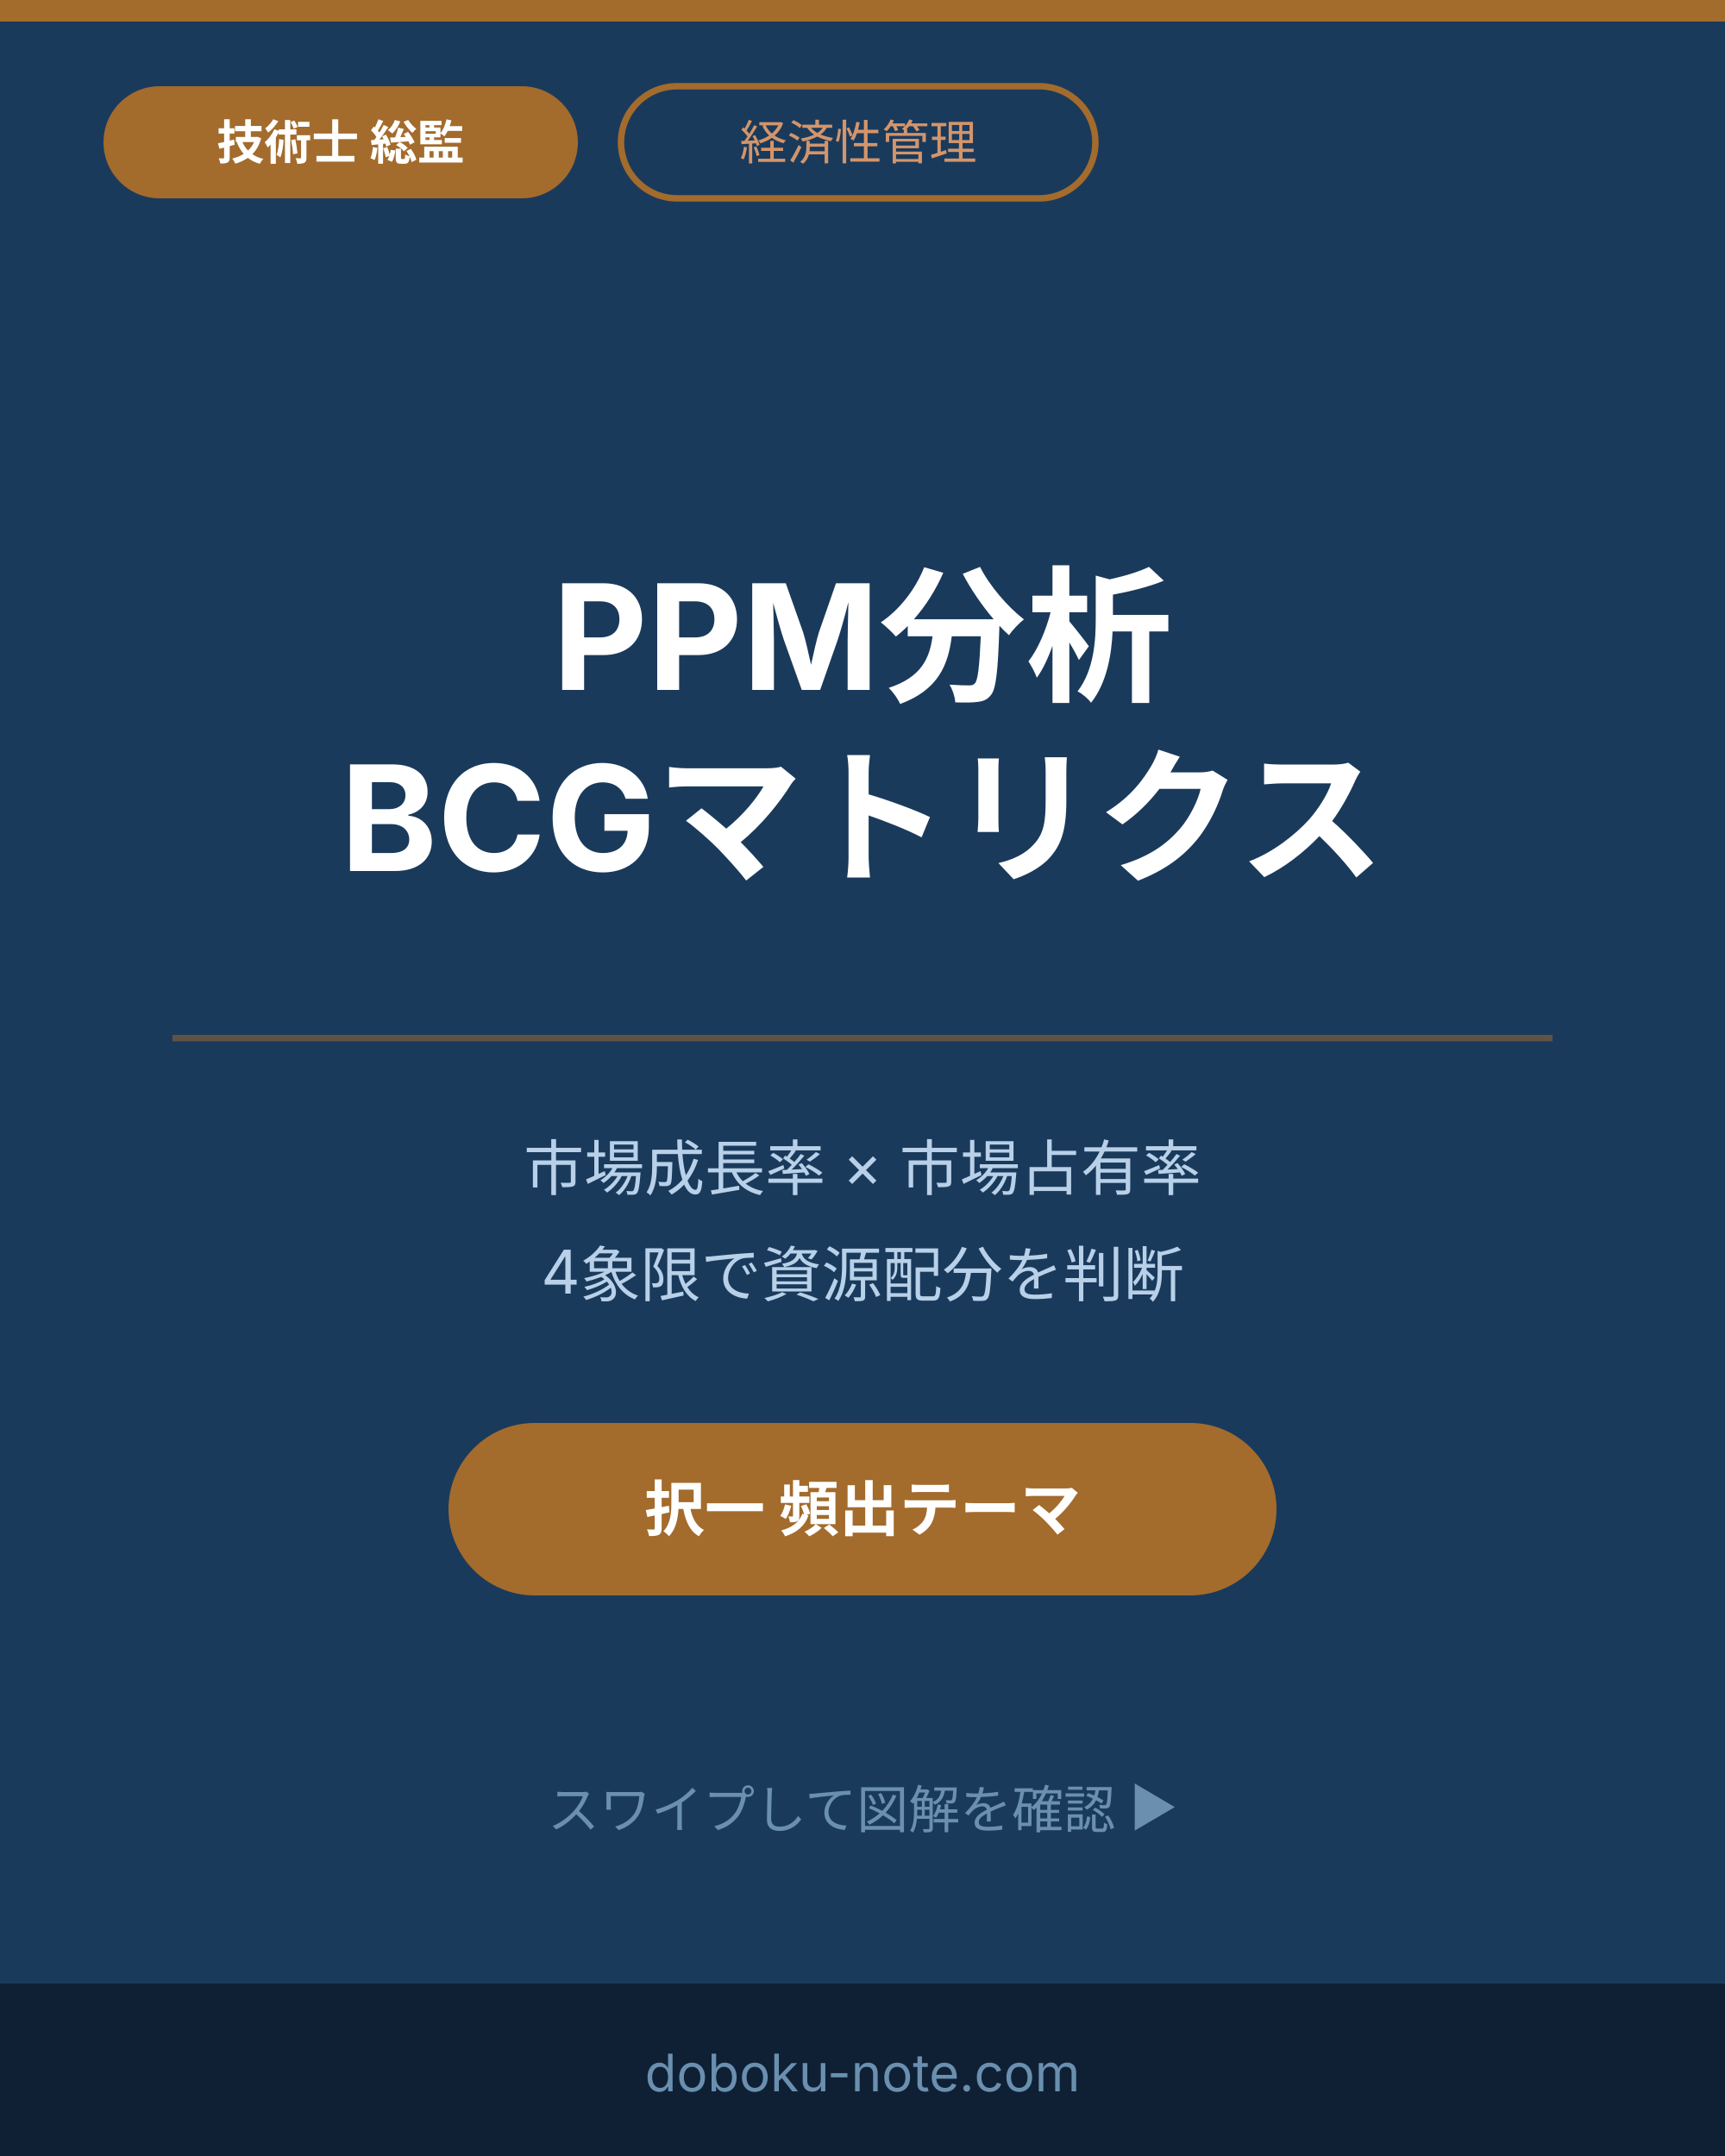
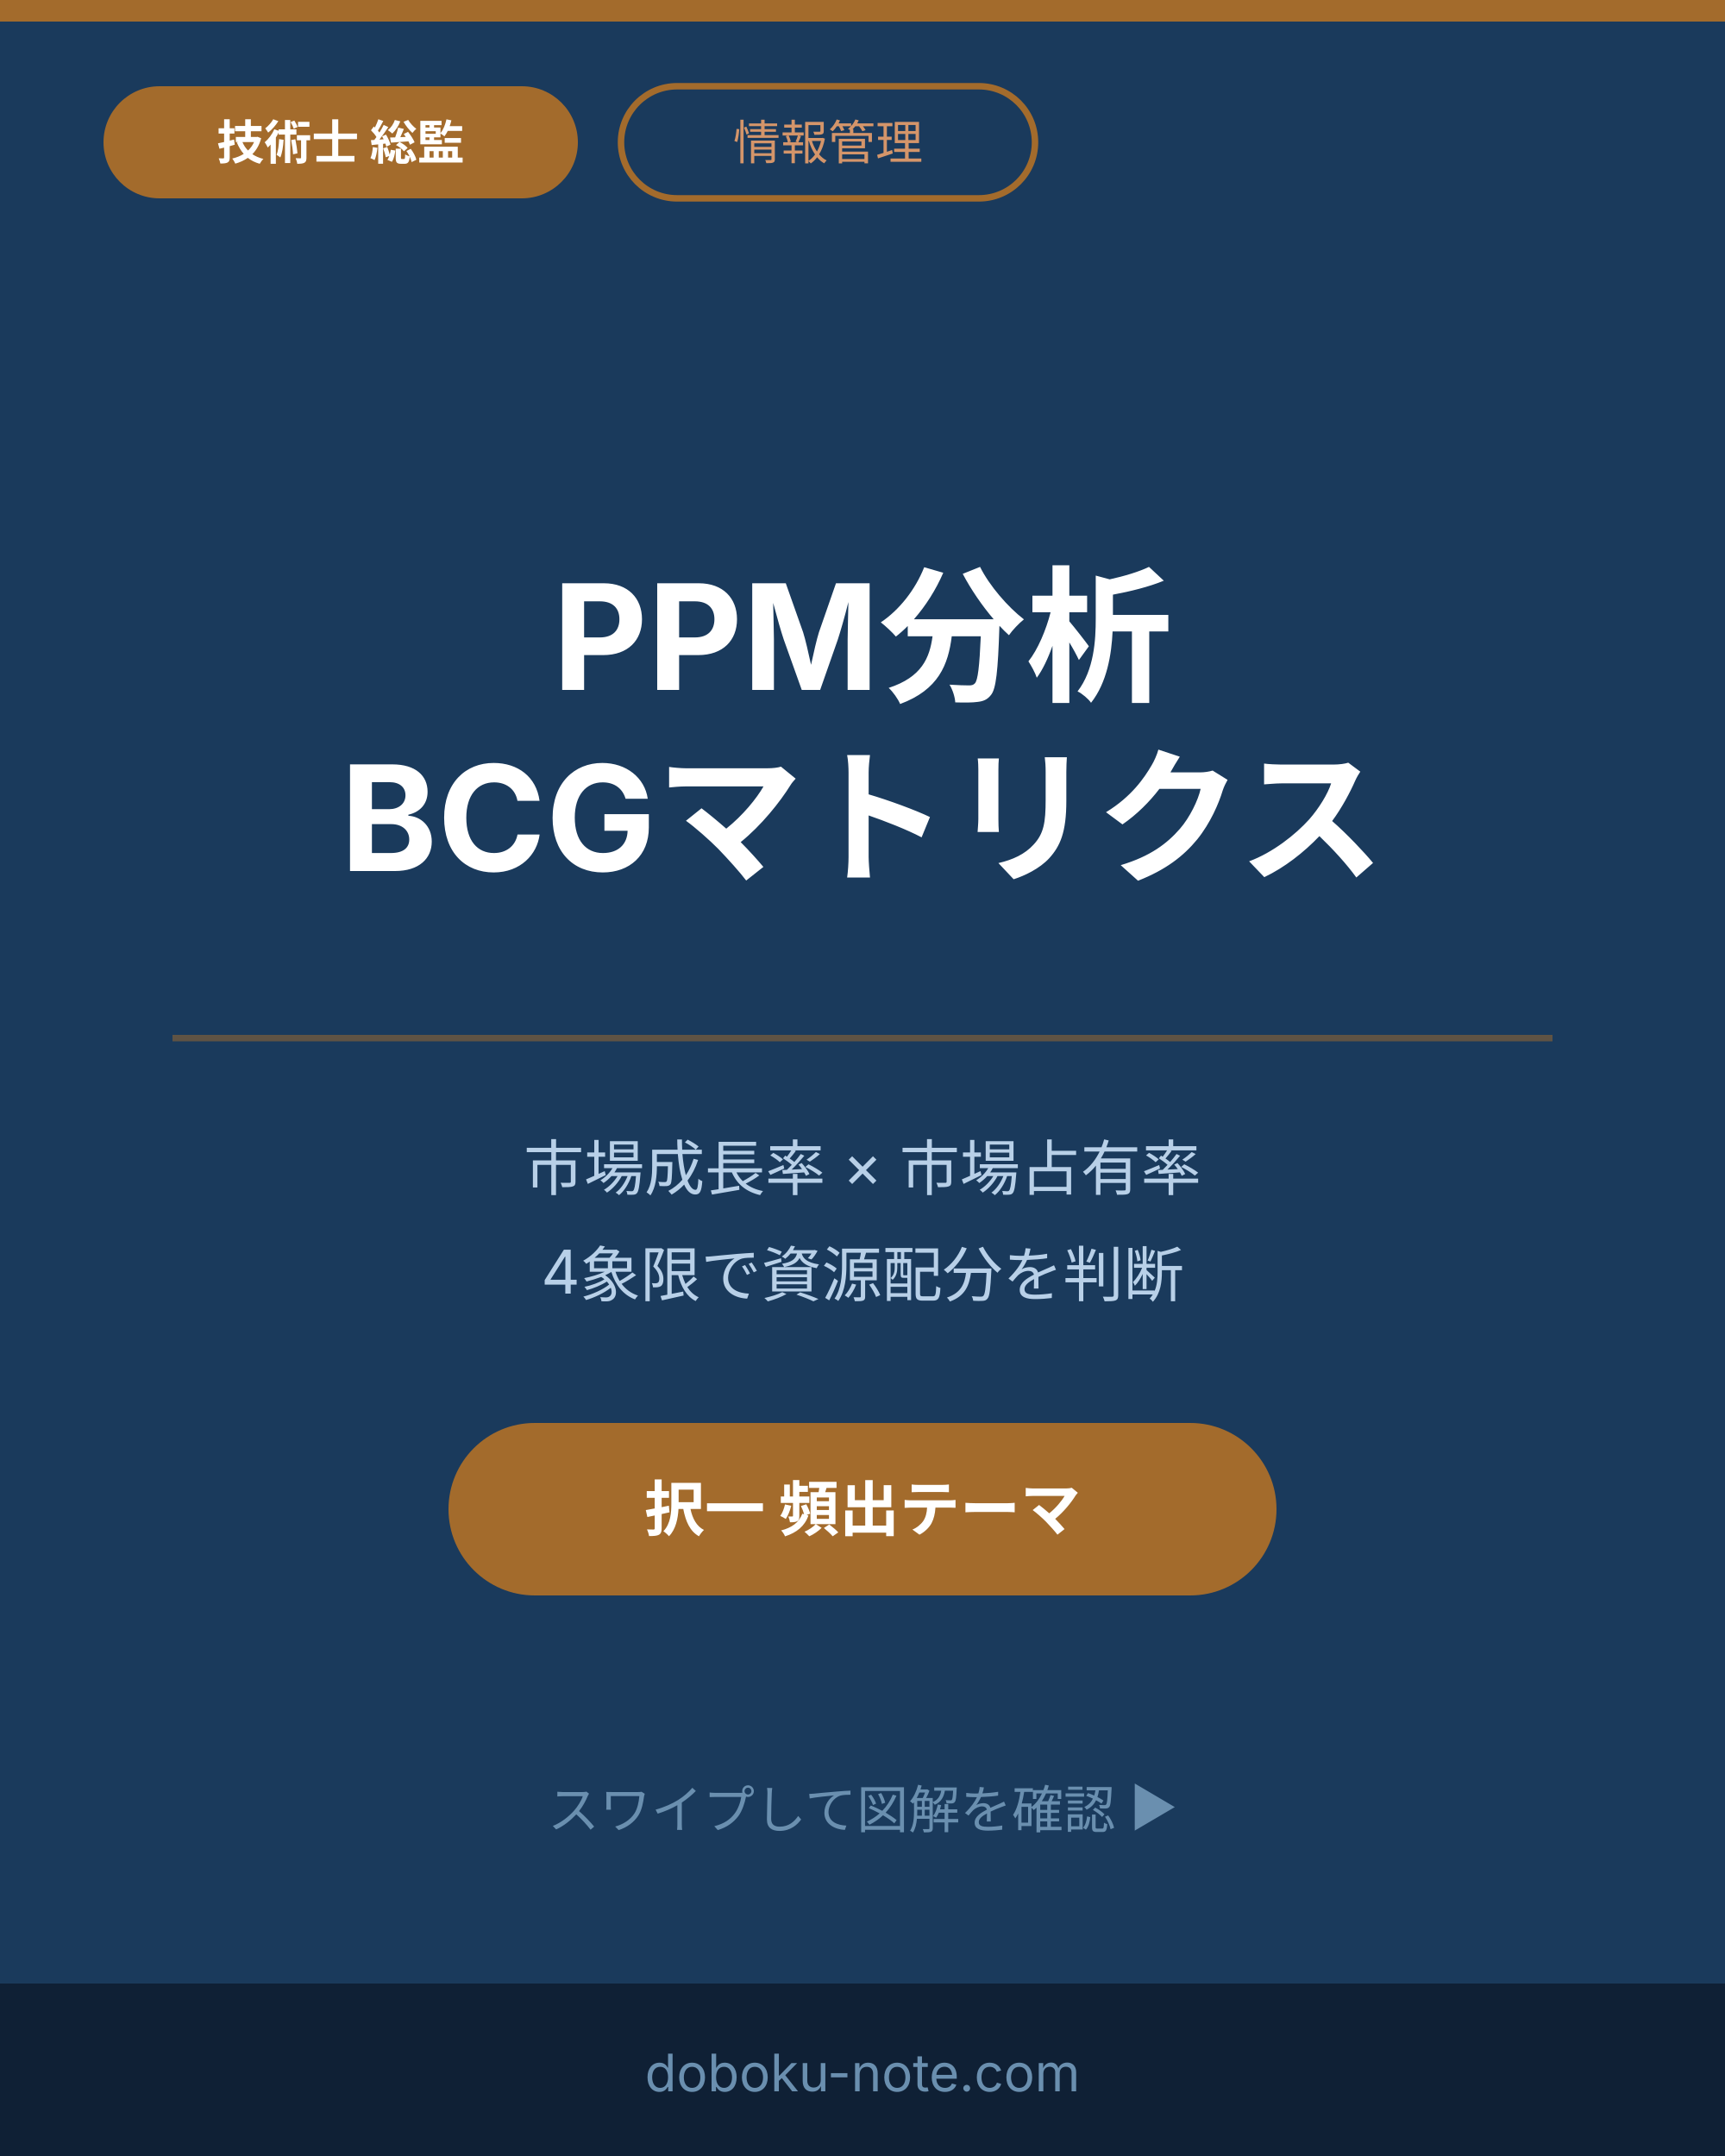
- <svg xmlns="http://www.w3.org/2000/svg" viewBox="0 0 400 500" width="400" height="500" role="img" aria-label="技術士総監 経済性管理 PPM分析 BCGマトリクス 表紙">
+ <svg xmlns="http://www.w3.org/2000/svg" viewBox="0 0 400 500" width="400" height="500" role="img" aria-label="技術士総監 情報管理 PPM分析 BCGマトリクス 表紙">
  <defs>
    <style>text { font-family: Inter, "Noto Sans JP", "Hiragino Kaku Gothic ProN", sans-serif; }</style>
  </defs>
  <rect width="400" height="500" fill="#1a3a5c" />
  <rect x="0" y="0" width="400" height="5" fill="#a36b2c" />
  <rect x="24" y="20" width="110" height="26" rx="13" fill="#a36b2c" />
  <text x="79" y="37" text-anchor="middle" font-size="11" font-weight="bold" fill="#fff">技術士 総監</text>
-   <rect x="144" y="20" width="110" height="26" rx="13" fill="none" stroke="#a36b2c" stroke-width="1.5" />
-   <text x="199" y="37" text-anchor="middle" font-size="11" fill="#d4956a">経済性管理</text>
+   <rect x="144" y="20" width="96" height="26" rx="13" fill="none" stroke="#a36b2c" stroke-width="1.5" />
+   <text x="192" y="37" text-anchor="middle" font-size="11" fill="#d4956a">情報管理</text>
  <text x="200" y="160" text-anchor="middle" font-size="34" font-weight="bold" fill="#ffffff">PPM分析</text>
  <text x="200" y="202" text-anchor="middle" font-size="34" font-weight="bold" fill="#ffffff">BCGマトリクス</text>
  <rect x="40" y="240" width="320" height="1.5" fill="#a36b2c" opacity="0.5" />
  <text x="200" y="276" text-anchor="middle" font-size="14" fill="#b8d0e8">市場成長率 × 市場占有率</text>
  <text x="200" y="300" text-anchor="middle" font-size="14" fill="#b8d0e8">4象限で資源配分を判断</text>
  <rect x="104" y="330" width="192" height="40" rx="20" fill="#a36b2c" />
  <text x="200" y="355" text-anchor="middle" font-size="14" font-weight="bold" fill="#fff">択一 頻出テーマ</text>
  <text x="200" y="424" text-anchor="middle" font-size="12" fill="#6a8faf">スワイプして図解を確認 ▶</text>
  <rect x="0" y="460" width="400" height="40" fill="#0f2035" />
  <text x="200" y="485" text-anchor="middle" font-size="12" fill="#6a8faf">doboku-note.com</text>
</svg>
